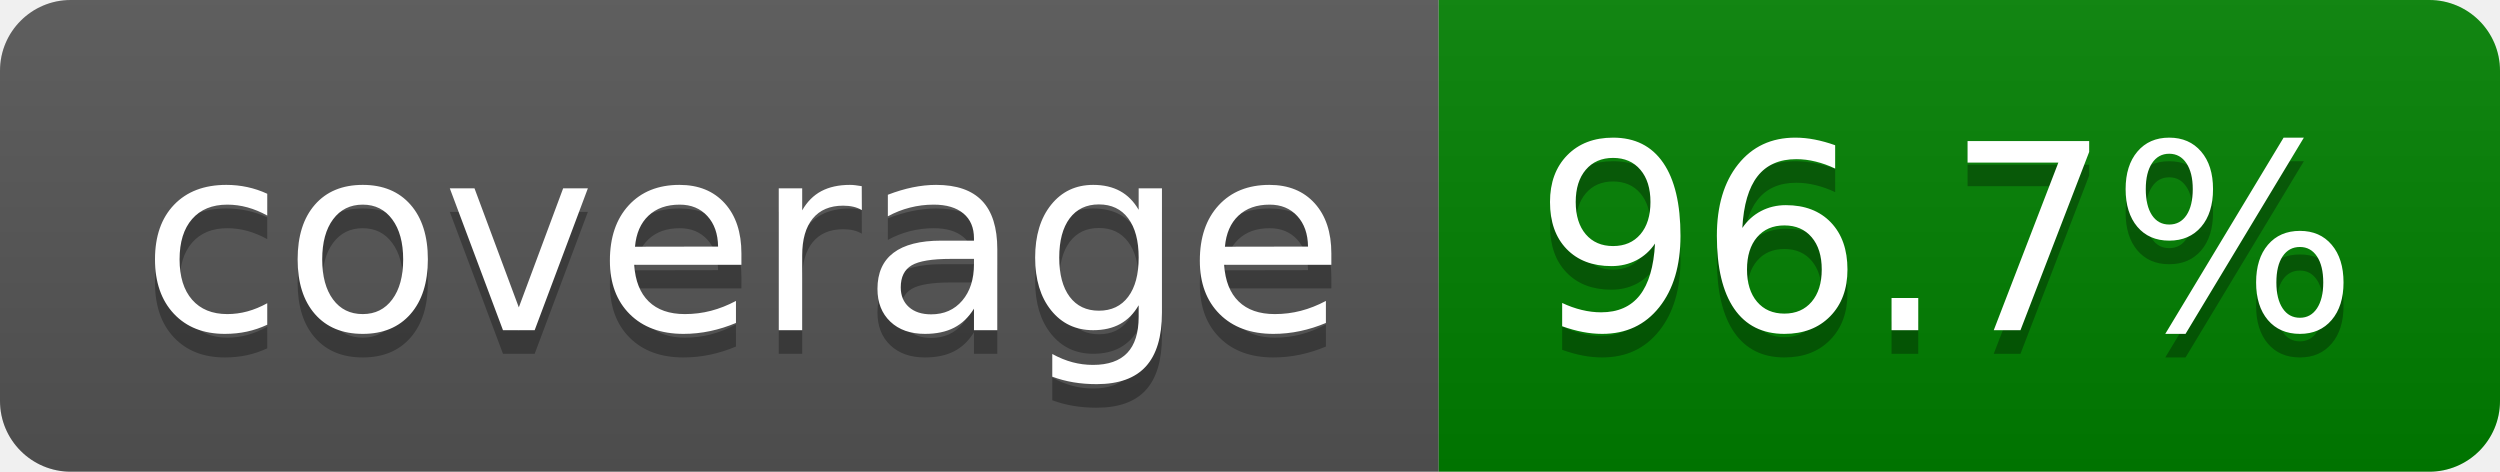
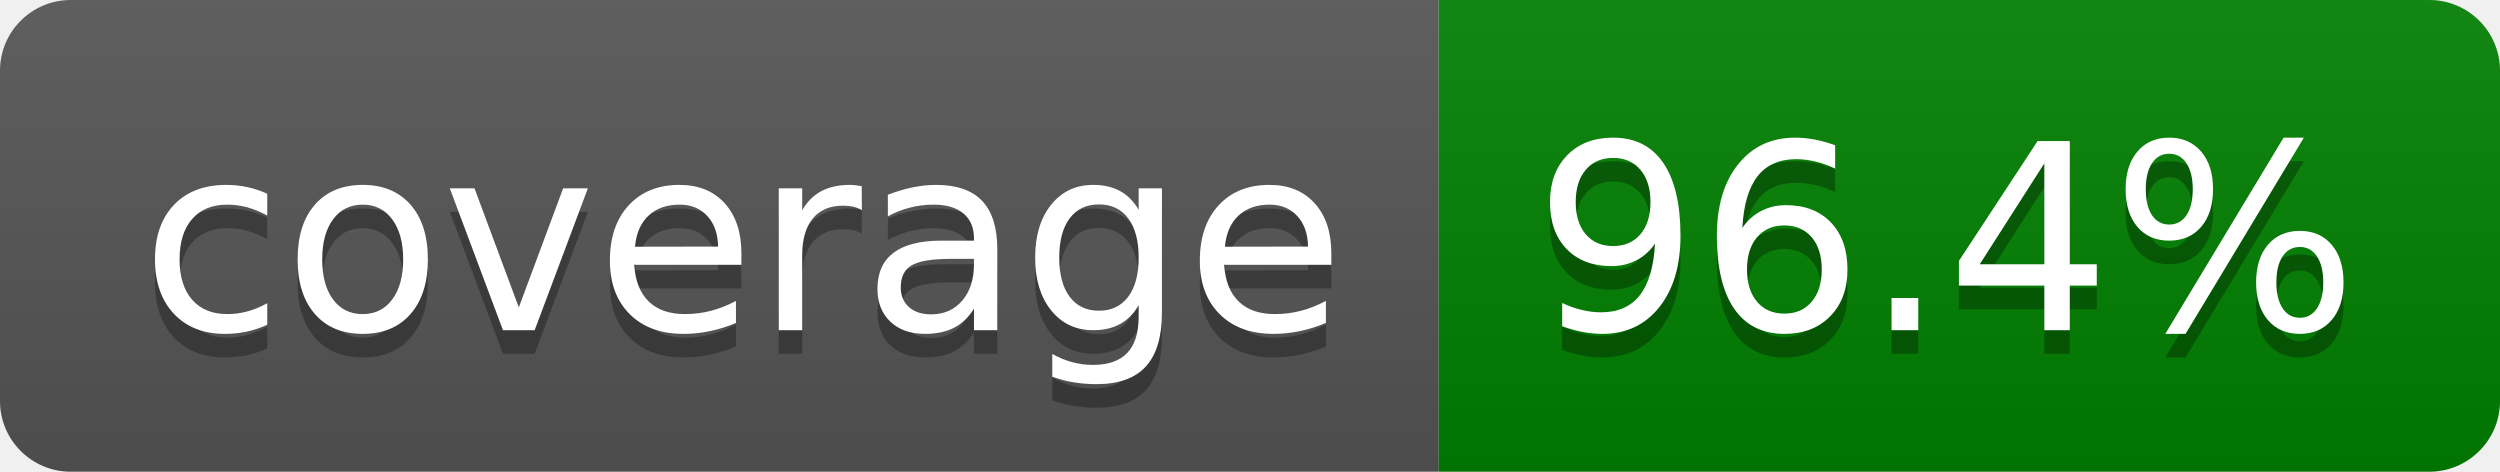
- <svg xmlns="http://www.w3.org/2000/svg" width="106" height="20" role="img" aria-label="coverage: 96.7%">
+ <svg xmlns="http://www.w3.org/2000/svg" width="106" height="20" role="img" aria-label="coverage: 96.4%">
  <linearGradient id="s" x2="0" y2="100%">
    <stop offset="0" stop-color="#bbb" stop-opacity=".1" />
    <stop offset="1" stop-opacity=".1" />
  </linearGradient>
  <clipPath id="r">
    <rect width="106" height="20" rx="3" fill="#fff" />
  </clipPath>
  <g clip-path="url(#r)">
    <rect width="61" height="20" fill="#555" />
    <rect x="61" width="45" height="20" fill="green" />
    <rect width="106" height="20" fill="url(#s)" />
  </g>
  <g fill="#fff" text-anchor="middle" font-family="Verdana,Geneva,DejaVu Sans,sans-serif" text-rendering="geometricPrecision" font-size="110">
    <text aria-hidden="true" x="315" y="150" fill="#010101" fill-opacity=".3" transform="scale(.1)" textLength="510">coverage</text>
    <text x="315" y="140" transform="scale(.1)" fill="#fff" textLength="510">coverage</text>
-     <text aria-hidden="true" x="825" y="150" fill="#010101" fill-opacity=".3" transform="scale(.1)" textLength="350">96.7%</text>
-     <text x="825" y="140" transform="scale(.1)" fill="#fff" textLength="350">96.7%</text>
+     <text aria-hidden="true" x="825" y="150" fill="#010101" fill-opacity=".3" transform="scale(.1)" textLength="350">96.4%</text>
+     <text x="825" y="140" transform="scale(.1)" fill="#fff" textLength="350">96.4%</text>
  </g>
</svg>
